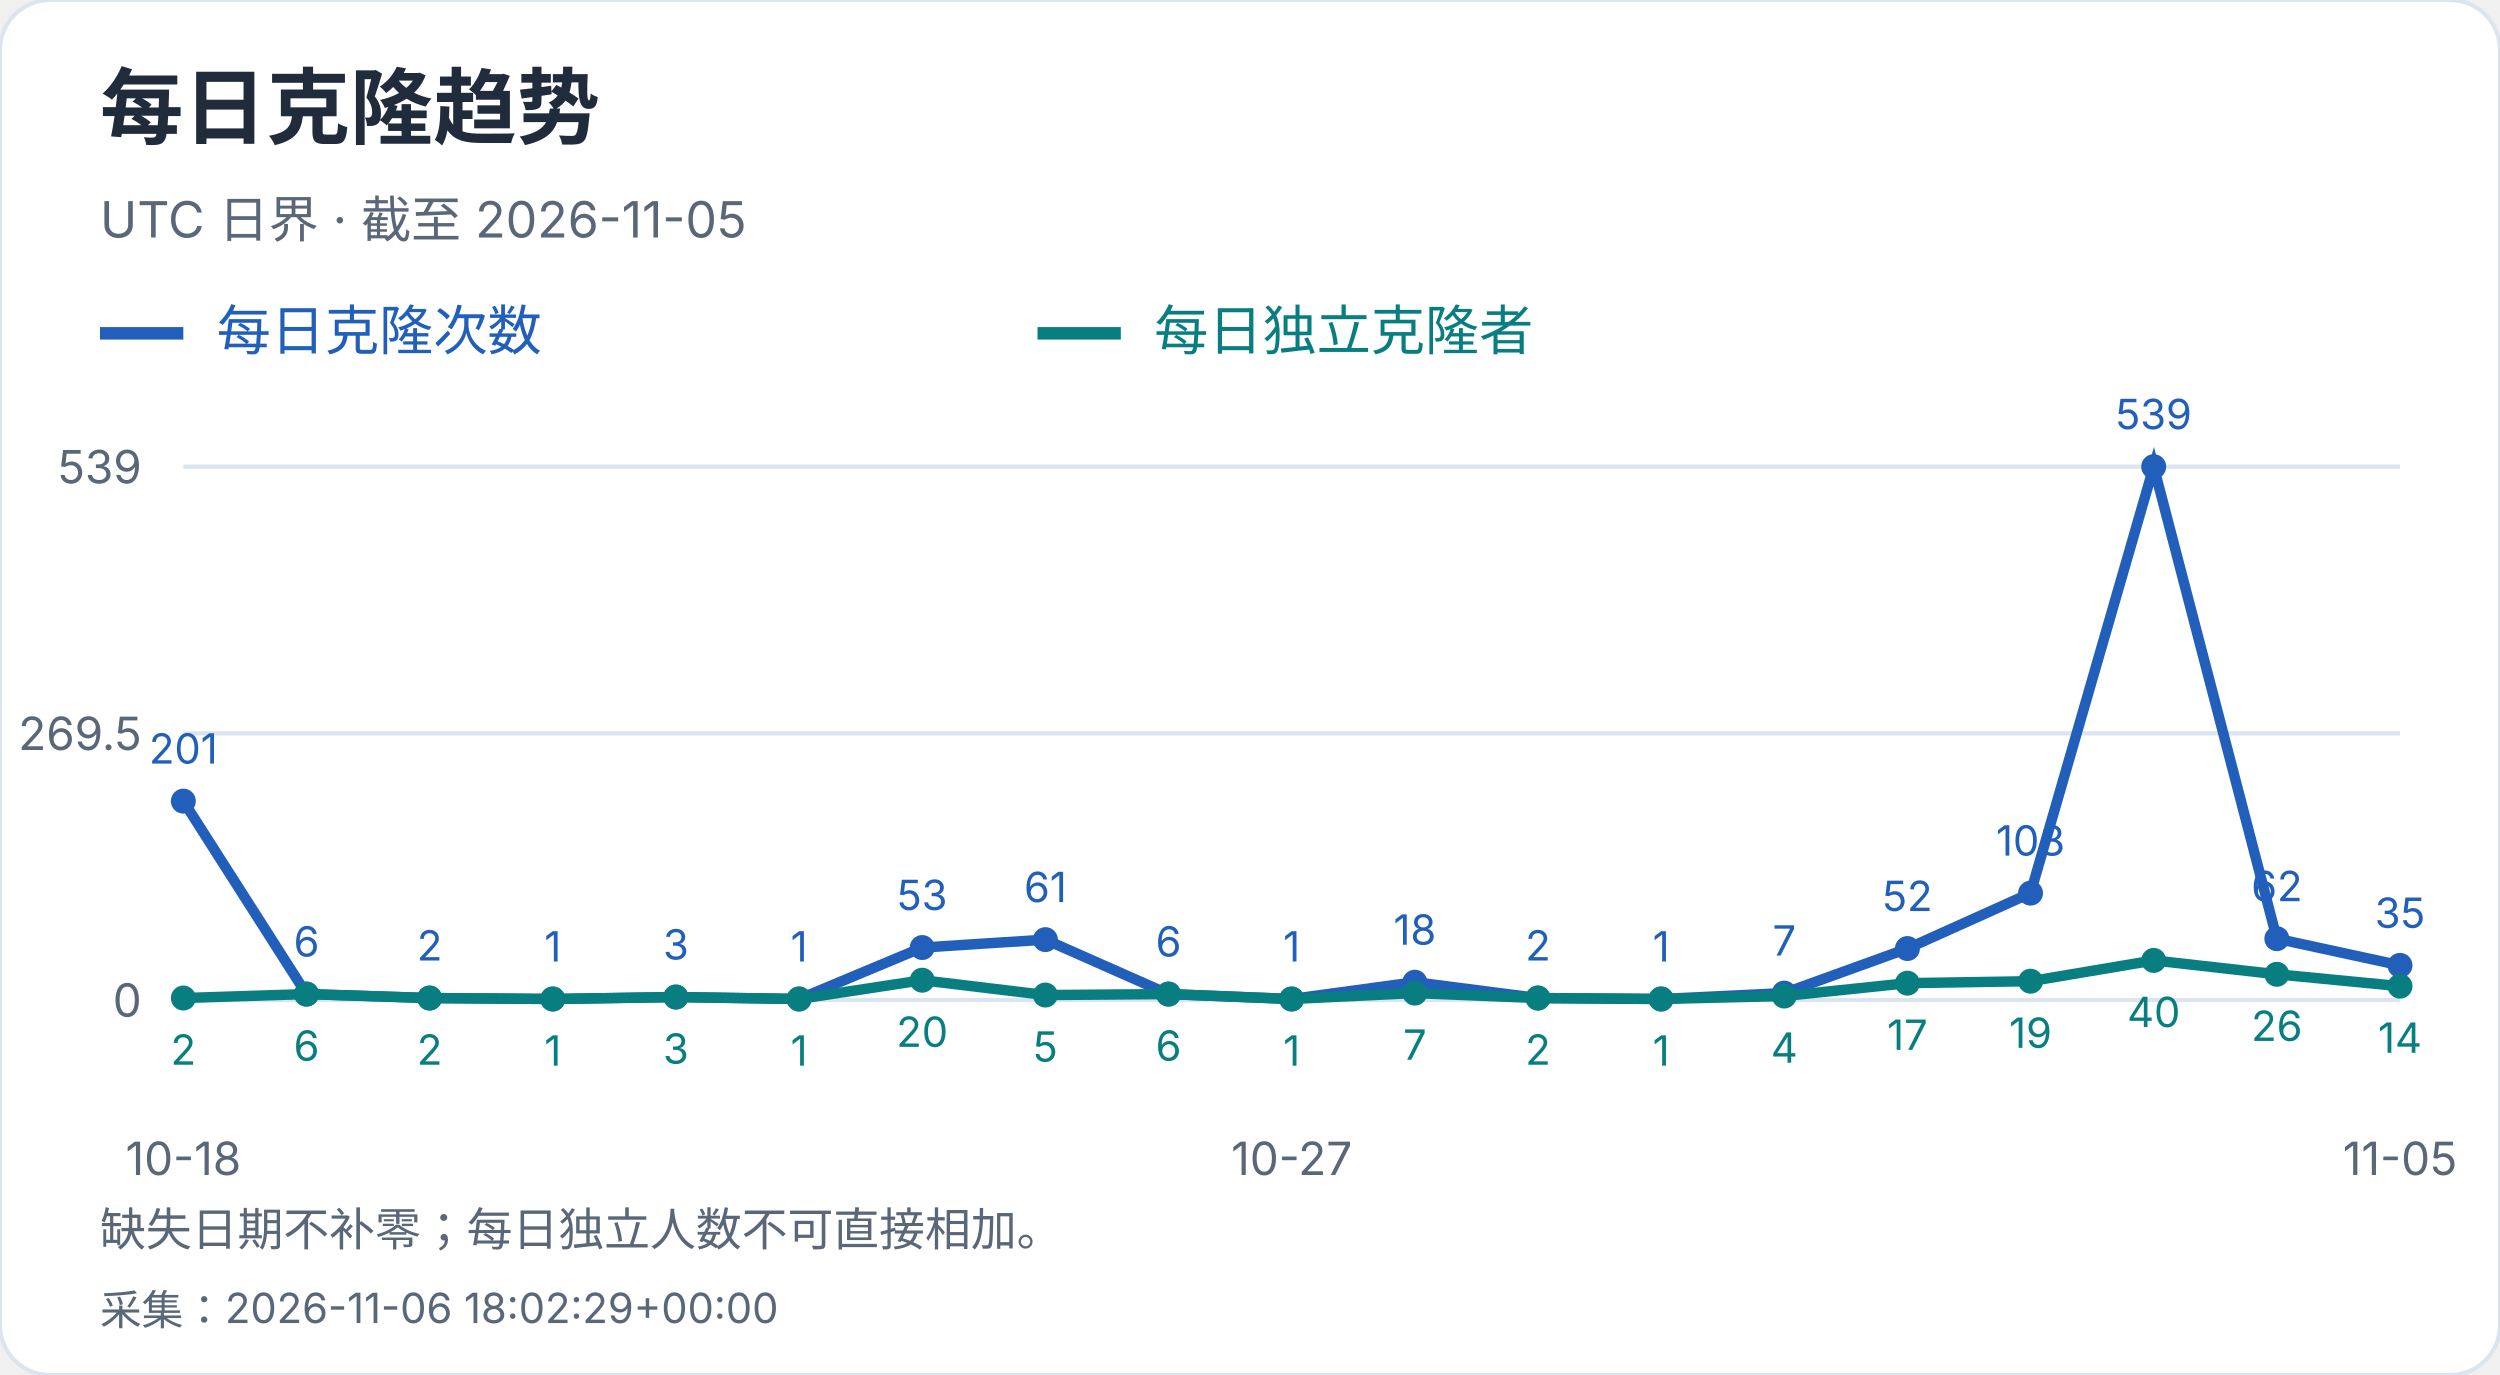
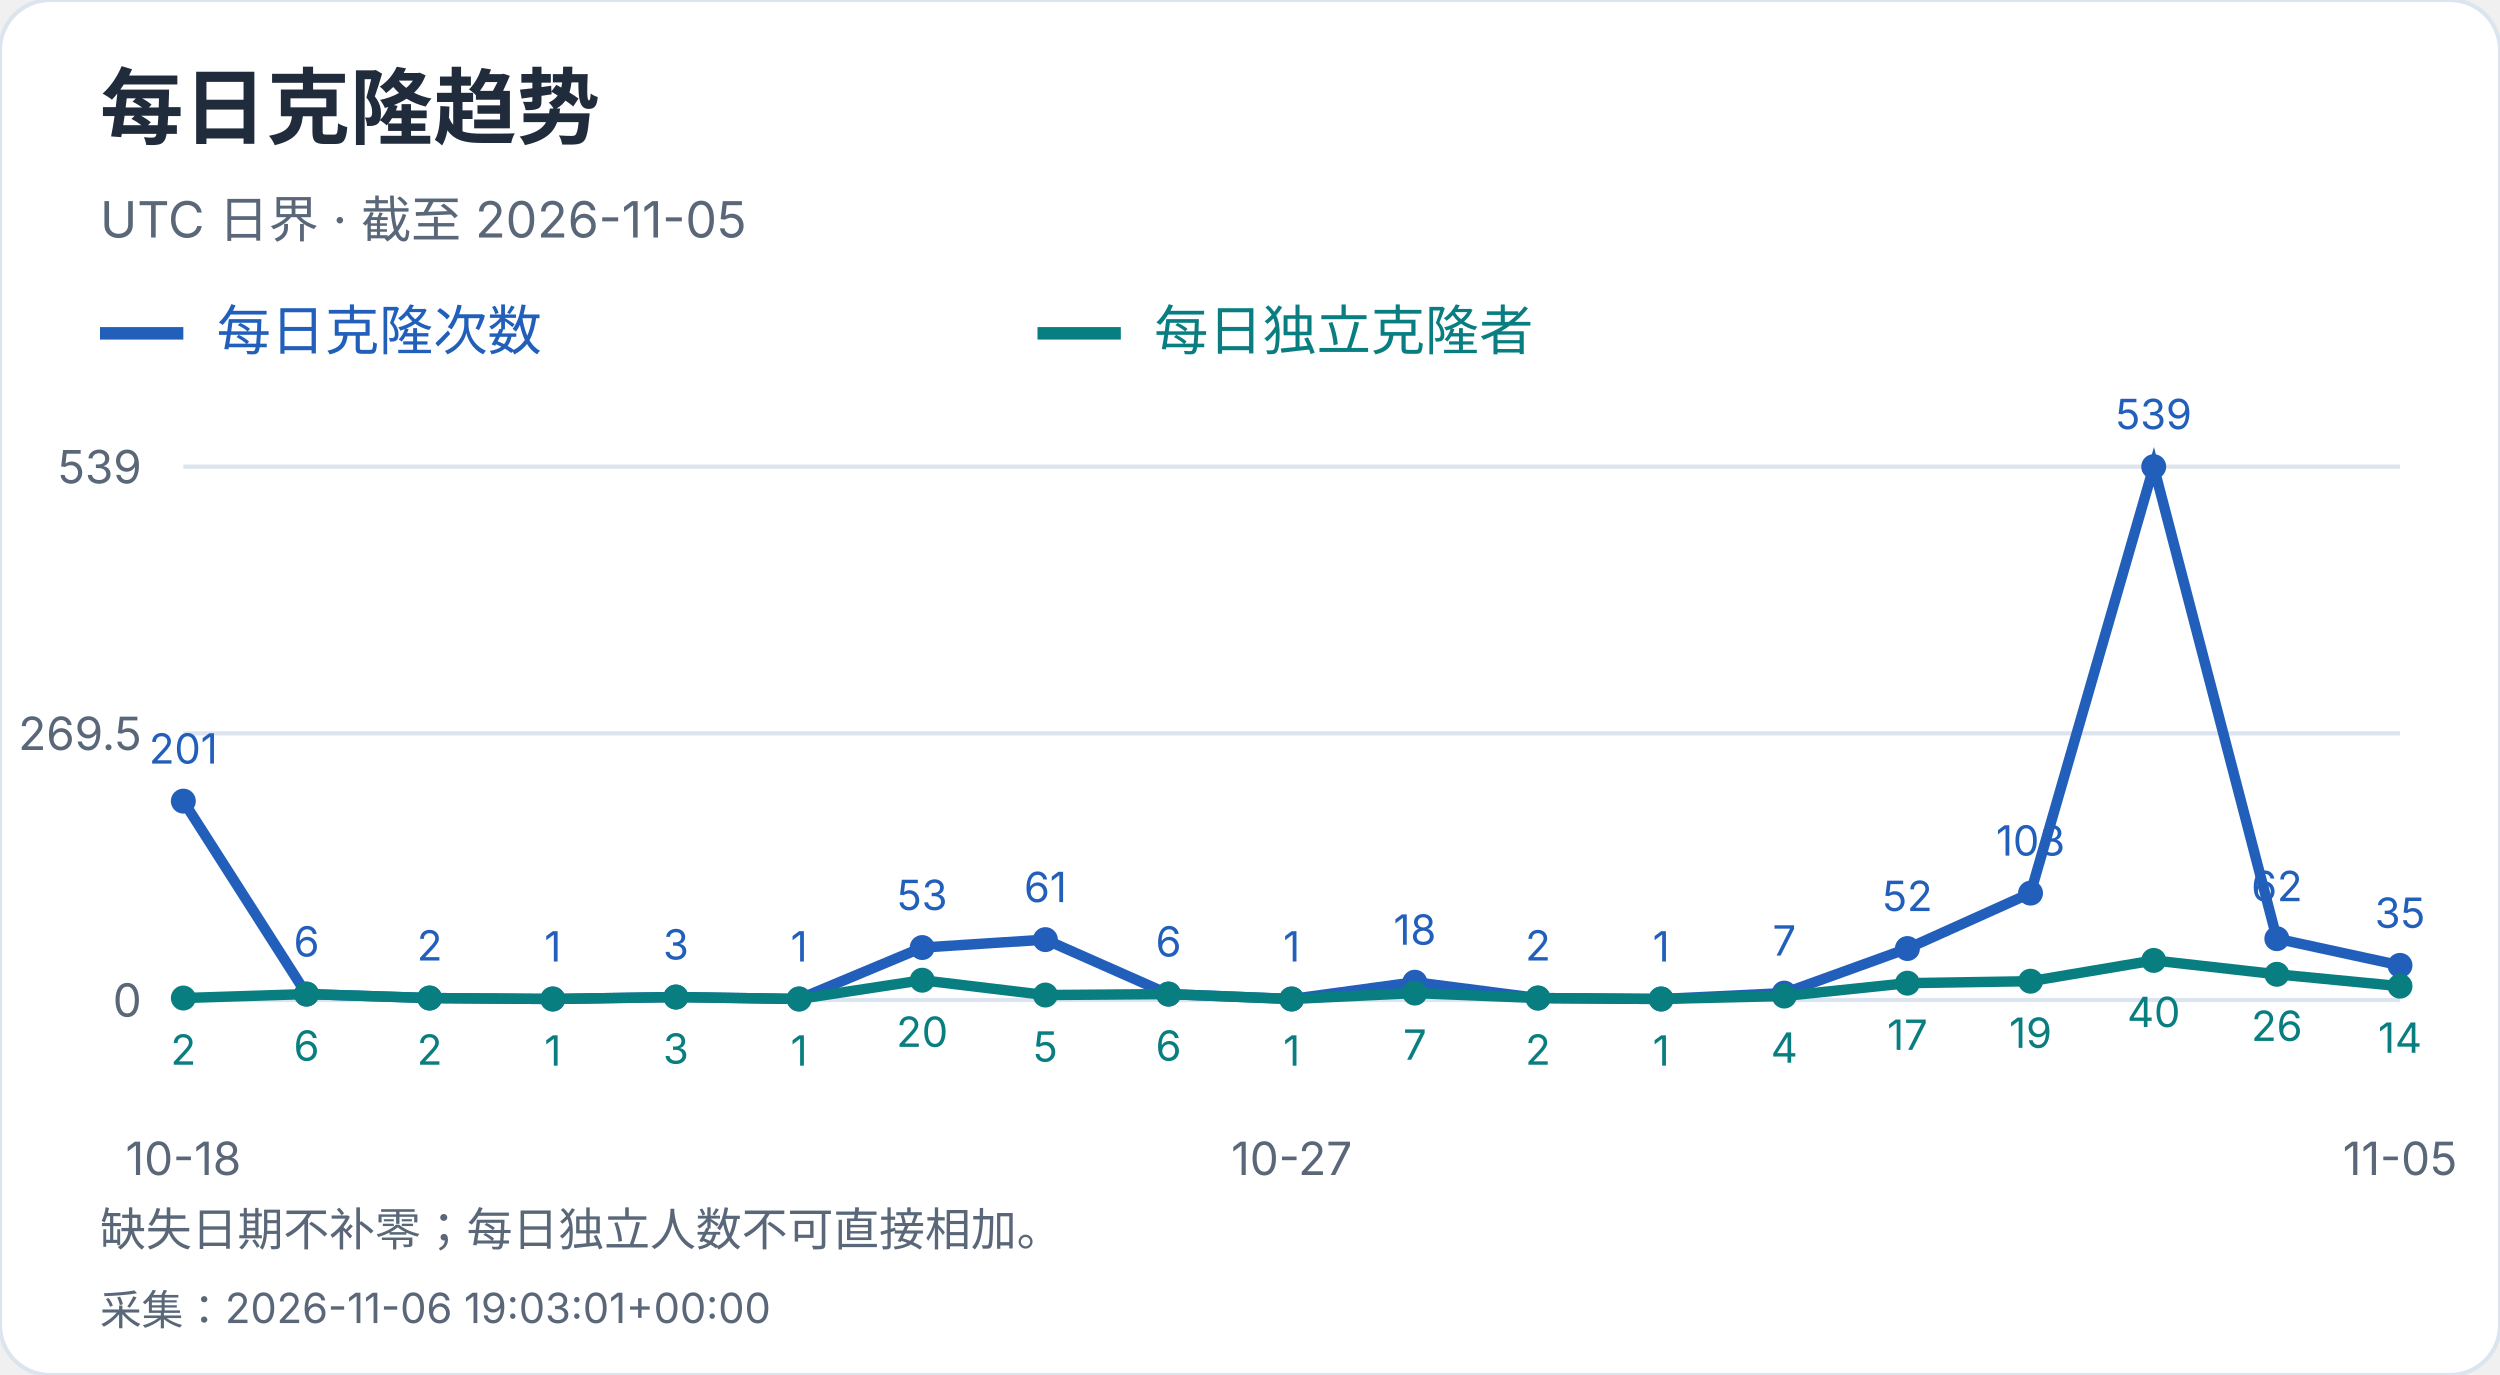
<svg xmlns="http://www.w3.org/2000/svg" width="600" height="330" viewBox="0 0 600 330" role="img" aria-label="每日克隆趋势">
  <style>text{font-family:-apple-system,BlinkMacSystemFont,"Segoe UI","PingFang SC","Microsoft YaHei",sans-serif;font-variant-numeric:tabular-nums}</style>
  <rect width="600" height="330" rx="12" fill="white" stroke="#dce4ef" />
  <text x="24" y="33" font-size="20" fill="#202b3c" font-weight="650" text-anchor="start">每日克隆趋势</text>
  <text x="24" y="57" font-size="12" fill="#596779" font-weight="400" text-anchor="start">UTC 日界 · 截至 2026-11-05</text>
  <path d="M24 80h20" stroke="#215fbb" stroke-width="3" />
  <text x="52" y="84" font-size="13" fill="#215fbb" font-weight="400" text-anchor="start">每日克隆次数</text>
  <path d="M249 80h20" stroke="#087e80" stroke-width="3" />
  <text x="277" y="84" font-size="13" fill="#087e80" font-weight="400" text-anchor="start">每日独立克隆者</text>
  <path d="M44 240.0H576" stroke="#dce4ef" />
  <text x="34" y="244.0" font-size="11" fill="#596779" font-weight="400" text-anchor="end">0</text>
  <path d="M44 176.0H576" stroke="#dce4ef" />
  <text x="34" y="180.0" font-size="11" fill="#596779" font-weight="400" text-anchor="end">269.5</text>
  <path d="M44 112.0H576" stroke="#dce4ef" />
  <text x="34" y="116.0" font-size="11" fill="#596779" font-weight="400" text-anchor="end">539</text>
  <circle cx="44.00" cy="192.27" r="3" fill="#215fbb" />
  <text x="44.0" y="183.27" font-size="10" fill="#215fbb" font-weight="400" text-anchor="middle">201</text>
  <circle cx="73.56" cy="238.58" r="3" fill="#215fbb" />
  <text x="73.56" y="229.58" font-size="10" fill="#215fbb" font-weight="400" text-anchor="middle">6</text>
  <circle cx="103.11" cy="239.53" r="3" fill="#215fbb" />
  <text x="103.11" y="230.53" font-size="10" fill="#215fbb" font-weight="400" text-anchor="middle">2</text>
  <circle cx="132.67" cy="239.76" r="3" fill="#215fbb" />
  <text x="132.67" y="230.76" font-size="10" fill="#215fbb" font-weight="400" text-anchor="middle">1</text>
  <circle cx="162.22" cy="239.29" r="3" fill="#215fbb" />
  <text x="162.22" y="230.29" font-size="10" fill="#215fbb" font-weight="400" text-anchor="middle">3</text>
  <circle cx="191.78" cy="239.76" r="3" fill="#215fbb" />
  <text x="191.78" y="230.76" font-size="10" fill="#215fbb" font-weight="400" text-anchor="middle">1</text>
  <circle cx="221.33" cy="227.41" r="3" fill="#215fbb" />
  <text x="221.33" y="218.41" font-size="10" fill="#215fbb" font-weight="400" text-anchor="middle">53</text>
  <circle cx="250.89" cy="225.51" r="3" fill="#215fbb" />
  <text x="250.89" y="216.51" font-size="10" fill="#215fbb" font-weight="400" text-anchor="middle">61</text>
  <circle cx="280.44" cy="238.58" r="3" fill="#215fbb" />
  <text x="280.44" y="229.58" font-size="10" fill="#215fbb" font-weight="400" text-anchor="middle">6</text>
  <circle cx="310.00" cy="239.76" r="3" fill="#215fbb" />
  <text x="310.0" y="230.76" font-size="10" fill="#215fbb" font-weight="400" text-anchor="middle">1</text>
  <circle cx="339.56" cy="235.73" r="3" fill="#215fbb" />
  <text x="339.56" y="226.73" font-size="10" fill="#215fbb" font-weight="400" text-anchor="middle">18</text>
  <circle cx="369.11" cy="239.53" r="3" fill="#215fbb" />
  <text x="369.11" y="230.53" font-size="10" fill="#215fbb" font-weight="400" text-anchor="middle">2</text>
  <circle cx="398.67" cy="239.76" r="3" fill="#215fbb" />
  <text x="398.67" y="230.76" font-size="10" fill="#215fbb" font-weight="400" text-anchor="middle">1</text>
  <circle cx="428.22" cy="238.34" r="3" fill="#215fbb" />
  <text x="428.22" y="229.34" font-size="10" fill="#215fbb" font-weight="400" text-anchor="middle">7</text>
  <circle cx="457.78" cy="227.65" r="3" fill="#215fbb" />
  <text x="457.78" y="218.65" font-size="10" fill="#215fbb" font-weight="400" text-anchor="middle">52</text>
  <circle cx="487.33" cy="214.35" r="3" fill="#215fbb" />
  <text x="487.33" y="205.35" font-size="10" fill="#215fbb" font-weight="400" text-anchor="middle">108</text>
  <circle cx="516.89" cy="112.00" r="3" fill="#215fbb" />
  <text x="516.89" y="103.0" font-size="10" fill="#215fbb" font-weight="400" text-anchor="middle">539</text>
  <circle cx="546.44" cy="225.28" r="3" fill="#215fbb" />
  <text x="546.44" y="216.28" font-size="10" fill="#215fbb" font-weight="400" text-anchor="middle">62</text>
  <circle cx="576.00" cy="231.69" r="3" fill="#215fbb" />
  <text x="576.0" y="222.69" font-size="10" fill="#215fbb" font-weight="400" text-anchor="middle">35</text>
  <polyline points="44.00,192.27 73.56,238.58 103.11,239.53 132.67,239.76 162.22,239.29 191.78,239.76 221.33,227.41 250.89,225.51 280.44,238.58 310.00,239.76 339.56,235.73 369.11,239.53 398.67,239.76 428.22,238.34 457.78,227.65 487.33,214.35 516.89,112.00 546.44,225.28 576.00,231.69" fill="none" stroke="#215fbb" stroke-width="2.5" />
  <circle cx="44.00" cy="239.53" r="3" fill="#087e80" />
  <text x="44.0" y="255.53" font-size="10" fill="#087e80" font-weight="400" text-anchor="middle">2</text>
  <circle cx="73.56" cy="238.58" r="3" fill="#087e80" />
  <text x="73.56" y="254.58" font-size="10" fill="#087e80" font-weight="400" text-anchor="middle">6</text>
  <circle cx="103.11" cy="239.53" r="3" fill="#087e80" />
  <text x="103.11" y="255.53" font-size="10" fill="#087e80" font-weight="400" text-anchor="middle">2</text>
  <circle cx="132.67" cy="239.76" r="3" fill="#087e80" />
  <text x="132.67" y="255.76" font-size="10" fill="#087e80" font-weight="400" text-anchor="middle">1</text>
  <circle cx="162.22" cy="239.29" r="3" fill="#087e80" />
  <text x="162.22" y="255.29" font-size="10" fill="#087e80" font-weight="400" text-anchor="middle">3</text>
  <circle cx="191.78" cy="239.76" r="3" fill="#087e80" />
  <text x="191.78" y="255.76" font-size="10" fill="#087e80" font-weight="400" text-anchor="middle">1</text>
  <circle cx="221.33" cy="235.25" r="3" fill="#087e80" />
  <text x="221.33" y="251.25" font-size="10" fill="#087e80" font-weight="400" text-anchor="middle">20</text>
  <circle cx="250.89" cy="238.81" r="3" fill="#087e80" />
  <text x="250.89" y="254.81" font-size="10" fill="#087e80" font-weight="400" text-anchor="middle">5</text>
  <circle cx="280.44" cy="238.58" r="3" fill="#087e80" />
  <text x="280.44" y="254.58" font-size="10" fill="#087e80" font-weight="400" text-anchor="middle">6</text>
  <circle cx="310.00" cy="239.76" r="3" fill="#087e80" />
  <text x="310.0" y="255.76" font-size="10" fill="#087e80" font-weight="400" text-anchor="middle">1</text>
  <circle cx="339.56" cy="238.34" r="3" fill="#087e80" />
  <text x="339.56" y="254.34" font-size="10" fill="#087e80" font-weight="400" text-anchor="middle">7</text>
  <circle cx="369.11" cy="239.53" r="3" fill="#087e80" />
  <text x="369.11" y="255.53" font-size="10" fill="#087e80" font-weight="400" text-anchor="middle">2</text>
  <circle cx="398.67" cy="239.76" r="3" fill="#087e80" />
  <text x="398.67" y="255.76" font-size="10" fill="#087e80" font-weight="400" text-anchor="middle">1</text>
  <circle cx="428.22" cy="239.05" r="3" fill="#087e80" />
  <text x="428.22" y="255.05" font-size="10" fill="#087e80" font-weight="400" text-anchor="middle">4</text>
  <circle cx="457.78" cy="235.96" r="3" fill="#087e80" />
  <text x="457.78" y="251.96" font-size="10" fill="#087e80" font-weight="400" text-anchor="middle">17</text>
  <circle cx="487.33" cy="235.49" r="3" fill="#087e80" />
  <text x="487.33" y="251.49" font-size="10" fill="#087e80" font-weight="400" text-anchor="middle">19</text>
  <circle cx="516.89" cy="230.50" r="3" fill="#087e80" />
  <text x="516.89" y="246.5" font-size="10" fill="#087e80" font-weight="400" text-anchor="middle">40</text>
  <circle cx="546.44" cy="233.83" r="3" fill="#087e80" />
  <text x="546.44" y="249.83" font-size="10" fill="#087e80" font-weight="400" text-anchor="middle">26</text>
  <circle cx="576.00" cy="236.68" r="3" fill="#087e80" />
  <text x="576.0" y="252.68" font-size="10" fill="#087e80" font-weight="400" text-anchor="middle">14</text>
  <polyline points="44.00,239.53 73.56,238.58 103.11,239.53 132.67,239.76 162.22,239.29 191.78,239.76 221.33,235.25 250.89,238.81 280.44,238.58 310.00,239.76 339.56,238.34 369.11,239.53 398.67,239.76 428.22,239.05 457.78,235.96 487.33,235.49 516.89,230.50 546.44,233.83 576.00,236.68" fill="none" stroke="#087e80" stroke-width="2.5" />
  <text x="44.0" y="282" font-size="11" fill="#596779" font-weight="400" text-anchor="middle">10-18</text>
  <text x="310.0" y="282" font-size="11" fill="#596779" font-weight="400" text-anchor="middle">10-27</text>
  <text x="576.0" y="282" font-size="11" fill="#596779" font-weight="400" text-anchor="middle">11-05</text>
  <text x="24" y="299" font-size="11" fill="#596779" font-weight="400" text-anchor="start">缺失日期不补零；每日独立人数不可直接相加。</text>
-   <text x="24" y="318" font-size="10" fill="#596779" font-weight="400" text-anchor="start">采集：2026-11-06 18:02:29+00:00</text>
+   <text x="24" y="318" font-size="10" fill="#596779" font-weight="400" text-anchor="start">采集：2026-11-06 19:03:01+00:00</text>
</svg>
